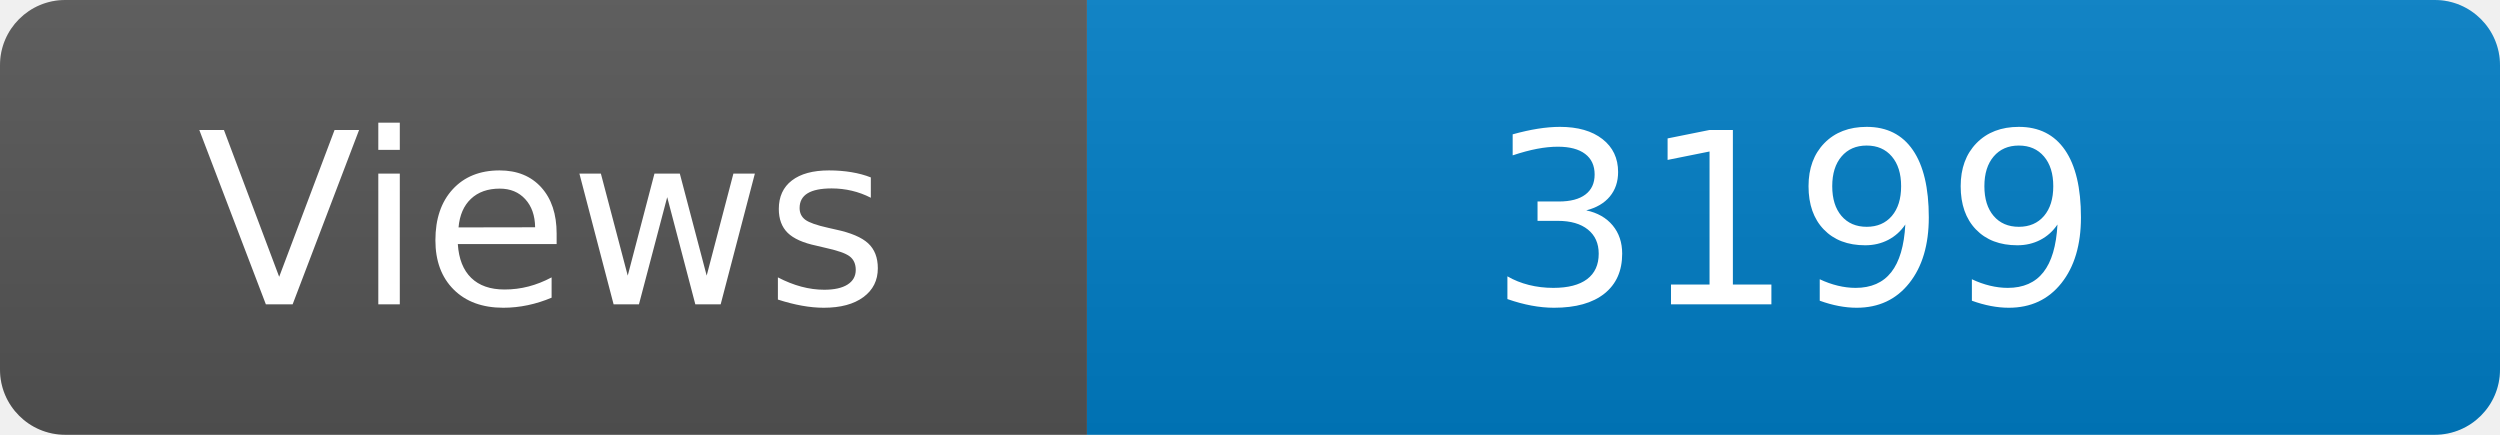
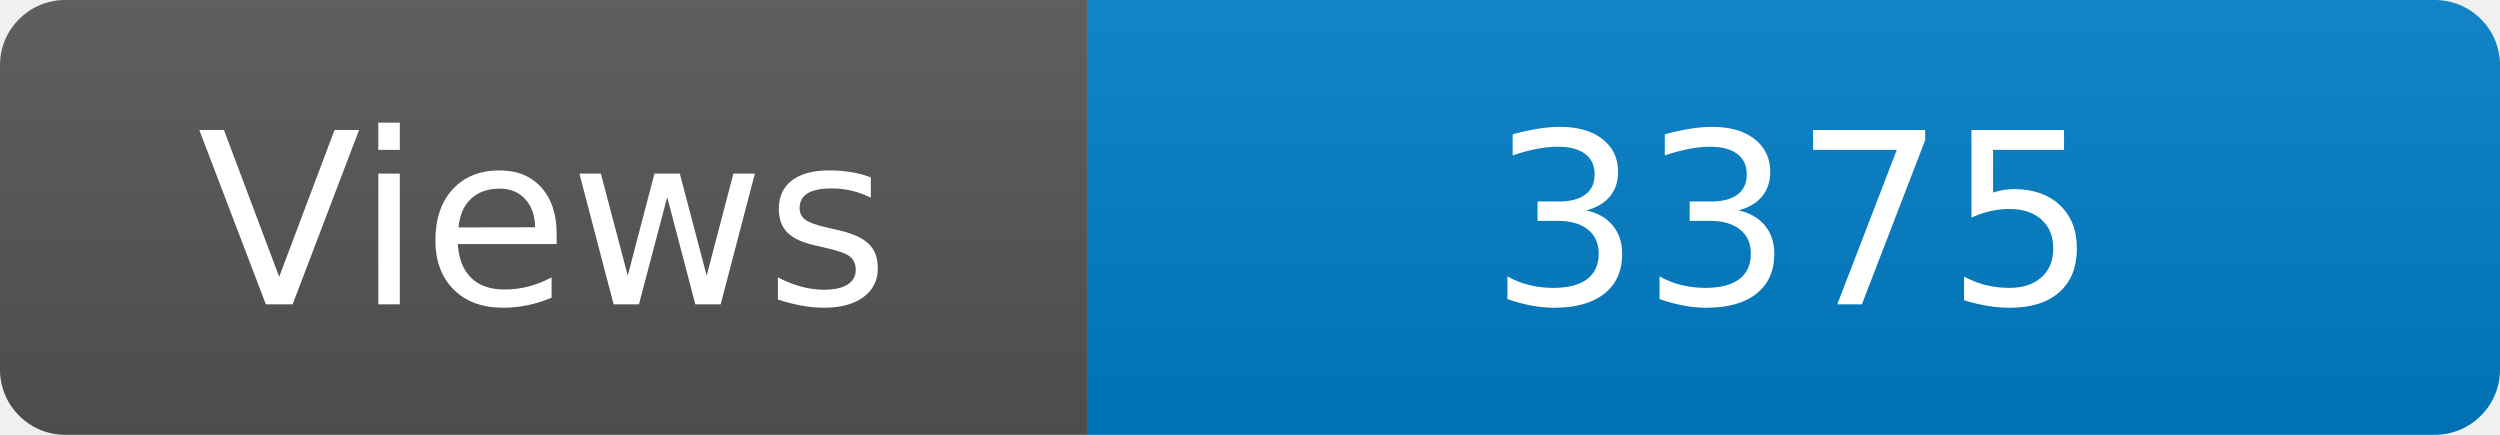
<svg xmlns="http://www.w3.org/2000/svg" width="115" height="20" role="img" aria-label="Maintained?: yes">
  <linearGradient id="s" x2="0" y2="100%">
    <stop offset="0" stop-color="#bbb" stop-opacity=".1" />
    <stop offset="1" stop-opacity=".1" />
  </linearGradient>
  <clipPath id="r">
    <rect width="115" height="20" rx="3" fill="#fff" />
  </clipPath>
  <g clip-path="url(#r)">
    <rect width="50" height="20" fill="#555" />
    <rect x="50" width="160" height="20" fill="#007ec6" />
    <rect width="115" height="20" fill="url(#s)" />
  </g>
  <g fill="#fff" text-anchor="middle" font-family="Verdana,Geneva,DejaVu Sans,sans-serif" font-size="110">
    <text x="250" y="140" transform="scale(.1)" fill="#fff">Views</text>
-     <text x="825" y="140" transform="scale(.1)" fill="#fff">3199</text>
+     <text x="825" y="140" transform="scale(.1)" fill="#fff">3375</text>
  </g>
</svg>
